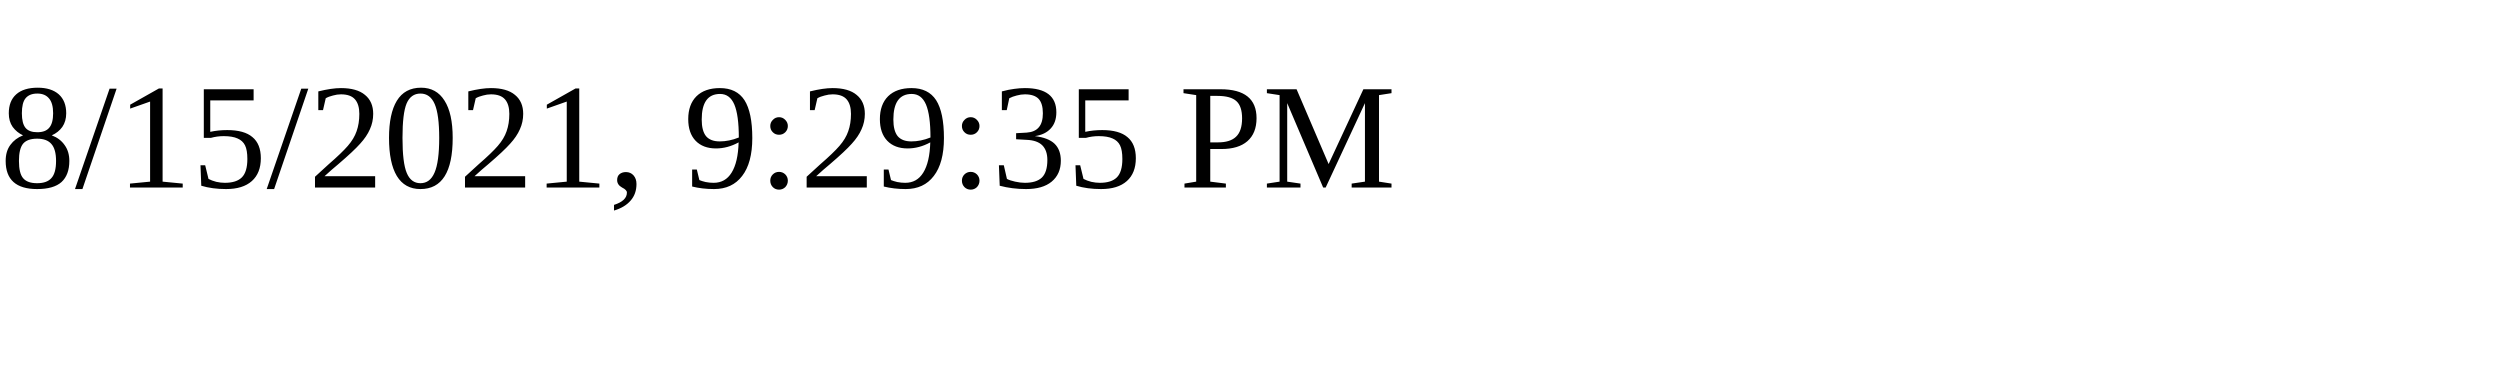
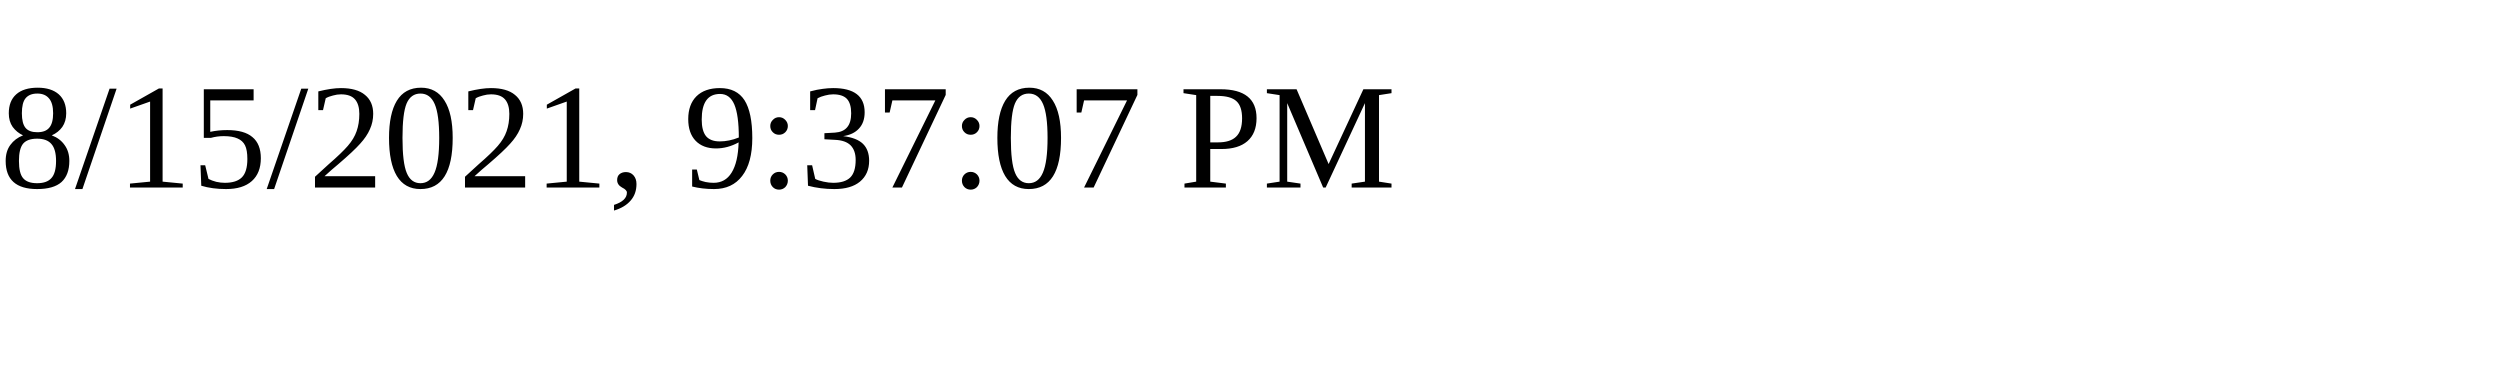
<svg xmlns="http://www.w3.org/2000/svg" height="30" width="200">
-   <text x="0" y="15">8/15/2021, 9:29:35 PM</text>
+   <text x="0" y="15">8/15/2021, 9:37:07 PM</text>
</svg>
